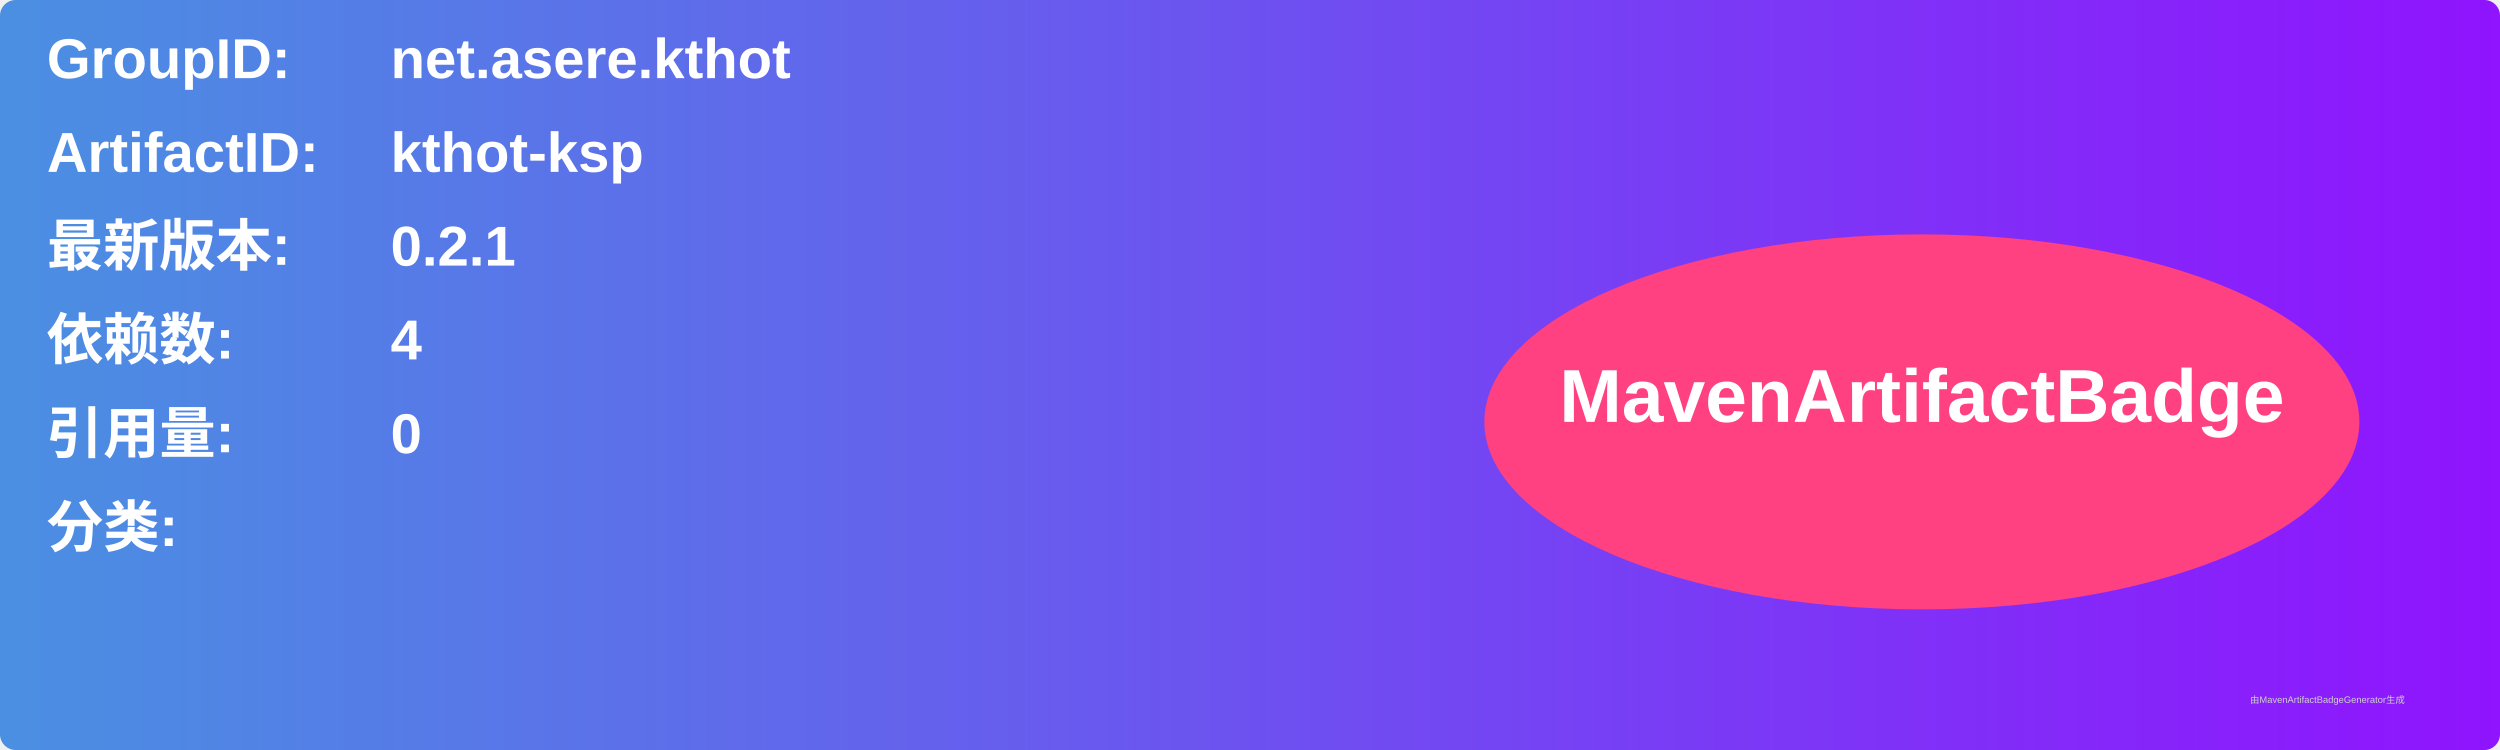
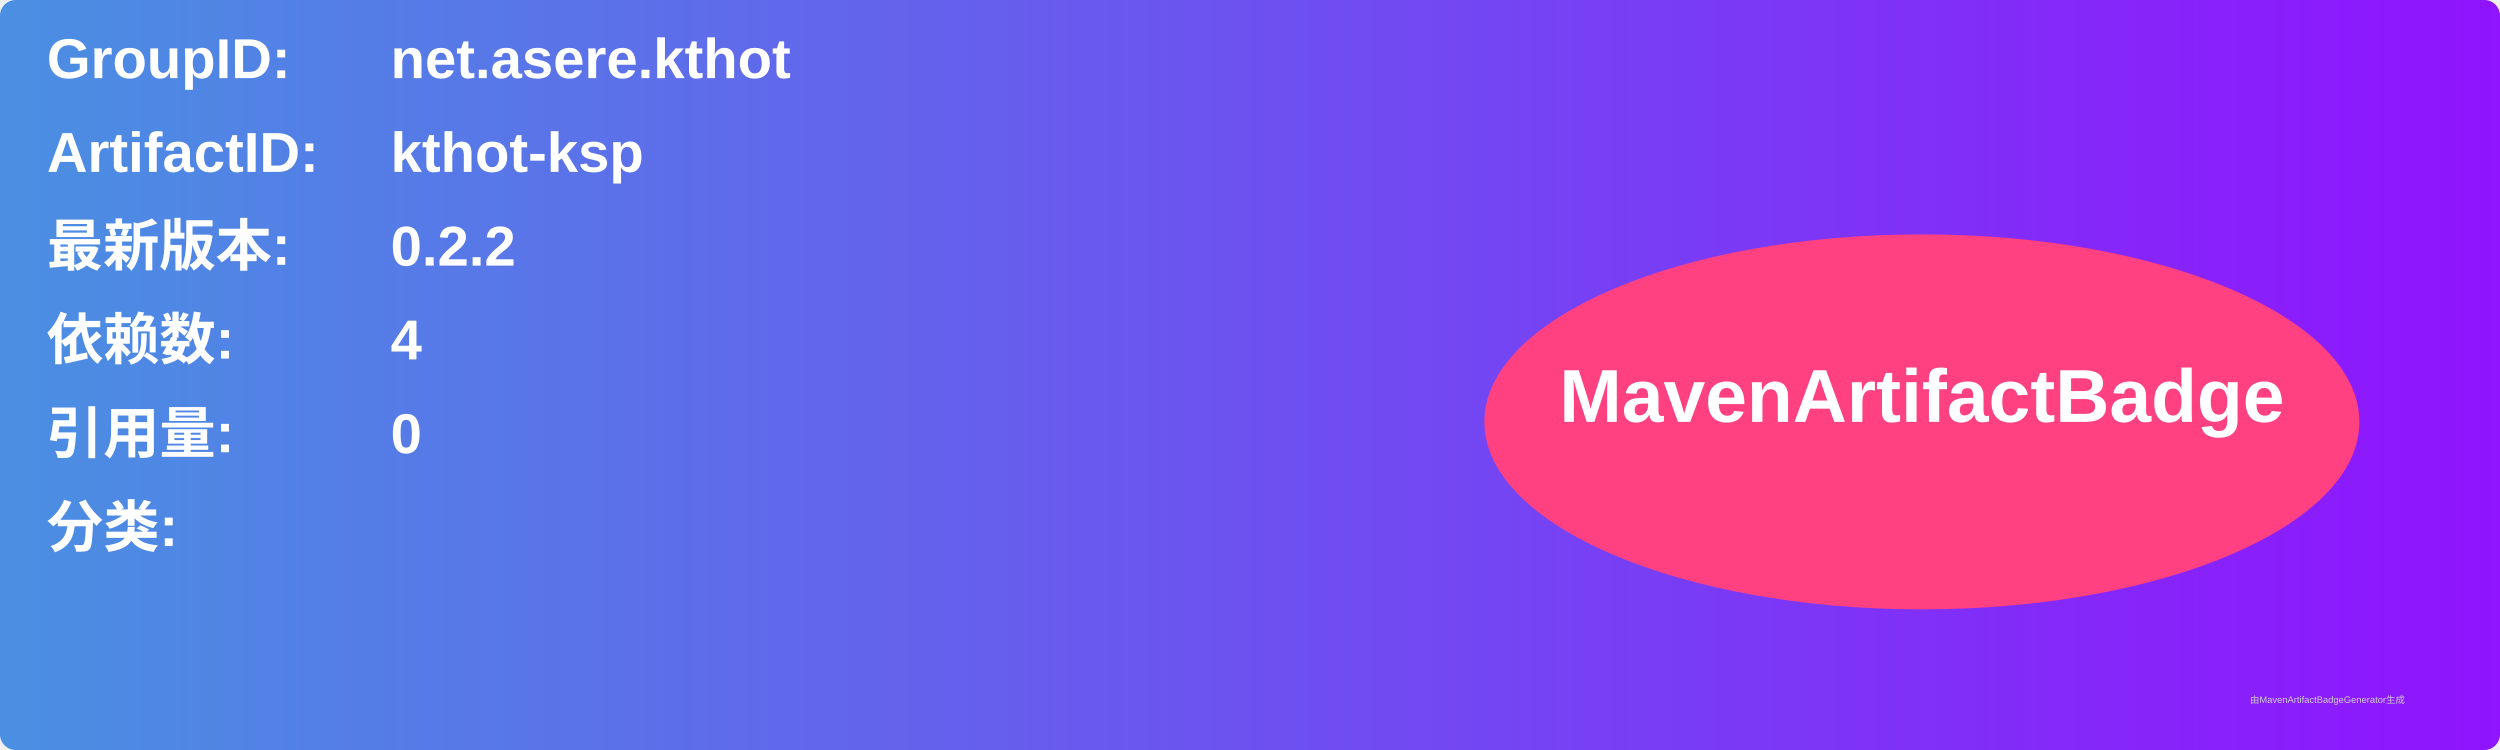
<svg xmlns="http://www.w3.org/2000/svg" width="800" height="240" viewBox="0 0 800 240">
  <linearGradient id="grad" x1="0%" y1="0%" x2="100%" y2="0%">
    <stop offset="0%" stop-color="#4a90e2" />
    <stop offset="100%" stop-color="#9013fe" />
  </linearGradient>
  <rect width="100%" height="100%" rx="5" ry="5" fill="url(#grad)" />
  <g transform="translate(15, 15)">
    <text x="0" y="10" font-family="Arial" font-size="18" fill="white" font-weight="bold" width="260">GroupID:</text>
    <text x="110" y="10" font-family="Arial" font-size="18" fill="white" font-weight="bold" width="460">net.asere.kthot</text>
    <text x="0" y="40" font-family="Arial" font-size="18" fill="white" font-weight="bold" width="260">ArtifactID:</text>
    <text x="110" y="40" font-family="Arial" font-size="18" fill="white" font-weight="bold" width="460">kthot-ksp</text>
    <text x="0" y="70" font-family="Arial" font-size="18" fill="white" font-weight="bold">最新版本:</text>
    <text x="110" y="70" font-family="Arial" font-size="18" fill="white" font-weight="bold">
-       <tspan font-weight="bold">0.2.1</tspan>
+       <tspan font-weight="bold">0.2.2</tspan>
    </text>
    <text x="0" y="100" font-family="Arial" font-size="18" fill="white" font-weight="bold">依赖数: </text>
    <text x="110" y="100" font-family="Arial" font-size="18" fill="white">
      <tspan font-weight="bold">4</tspan>
    </text>
    <text x="0" y="130" font-family="Arial" font-size="18" fill="white" font-weight="bold">引用量: </text>
    <text x="110" y="130" font-family="Arial" font-size="18" fill="white">
      <tspan font-weight="bold">0</tspan>
    </text>
    <text x="0" y="160" font-family="Arial" font-size="18" fill="white" font-weight="bold">分类:</text>
    <text x="10" y="190" font-family="Arial" font-size="10" fill="white">
      <tspan font-weight="bold" />
    </text>
    <ellipse cx="600" cy="120" rx="140" ry="60" fill="#ff4081" />
    <text x="600" y="120" text-anchor="middle" font-family="Arial" font-size="24" fill="white" font-weight="bold">MavenArtifactBadge</text>
  </g>
  <text x="720" y="225" font-family="Arial" font-size="3" fill="#d0d0d0">由MavenArtifactBadgeGenerator生成</text>
</svg>
